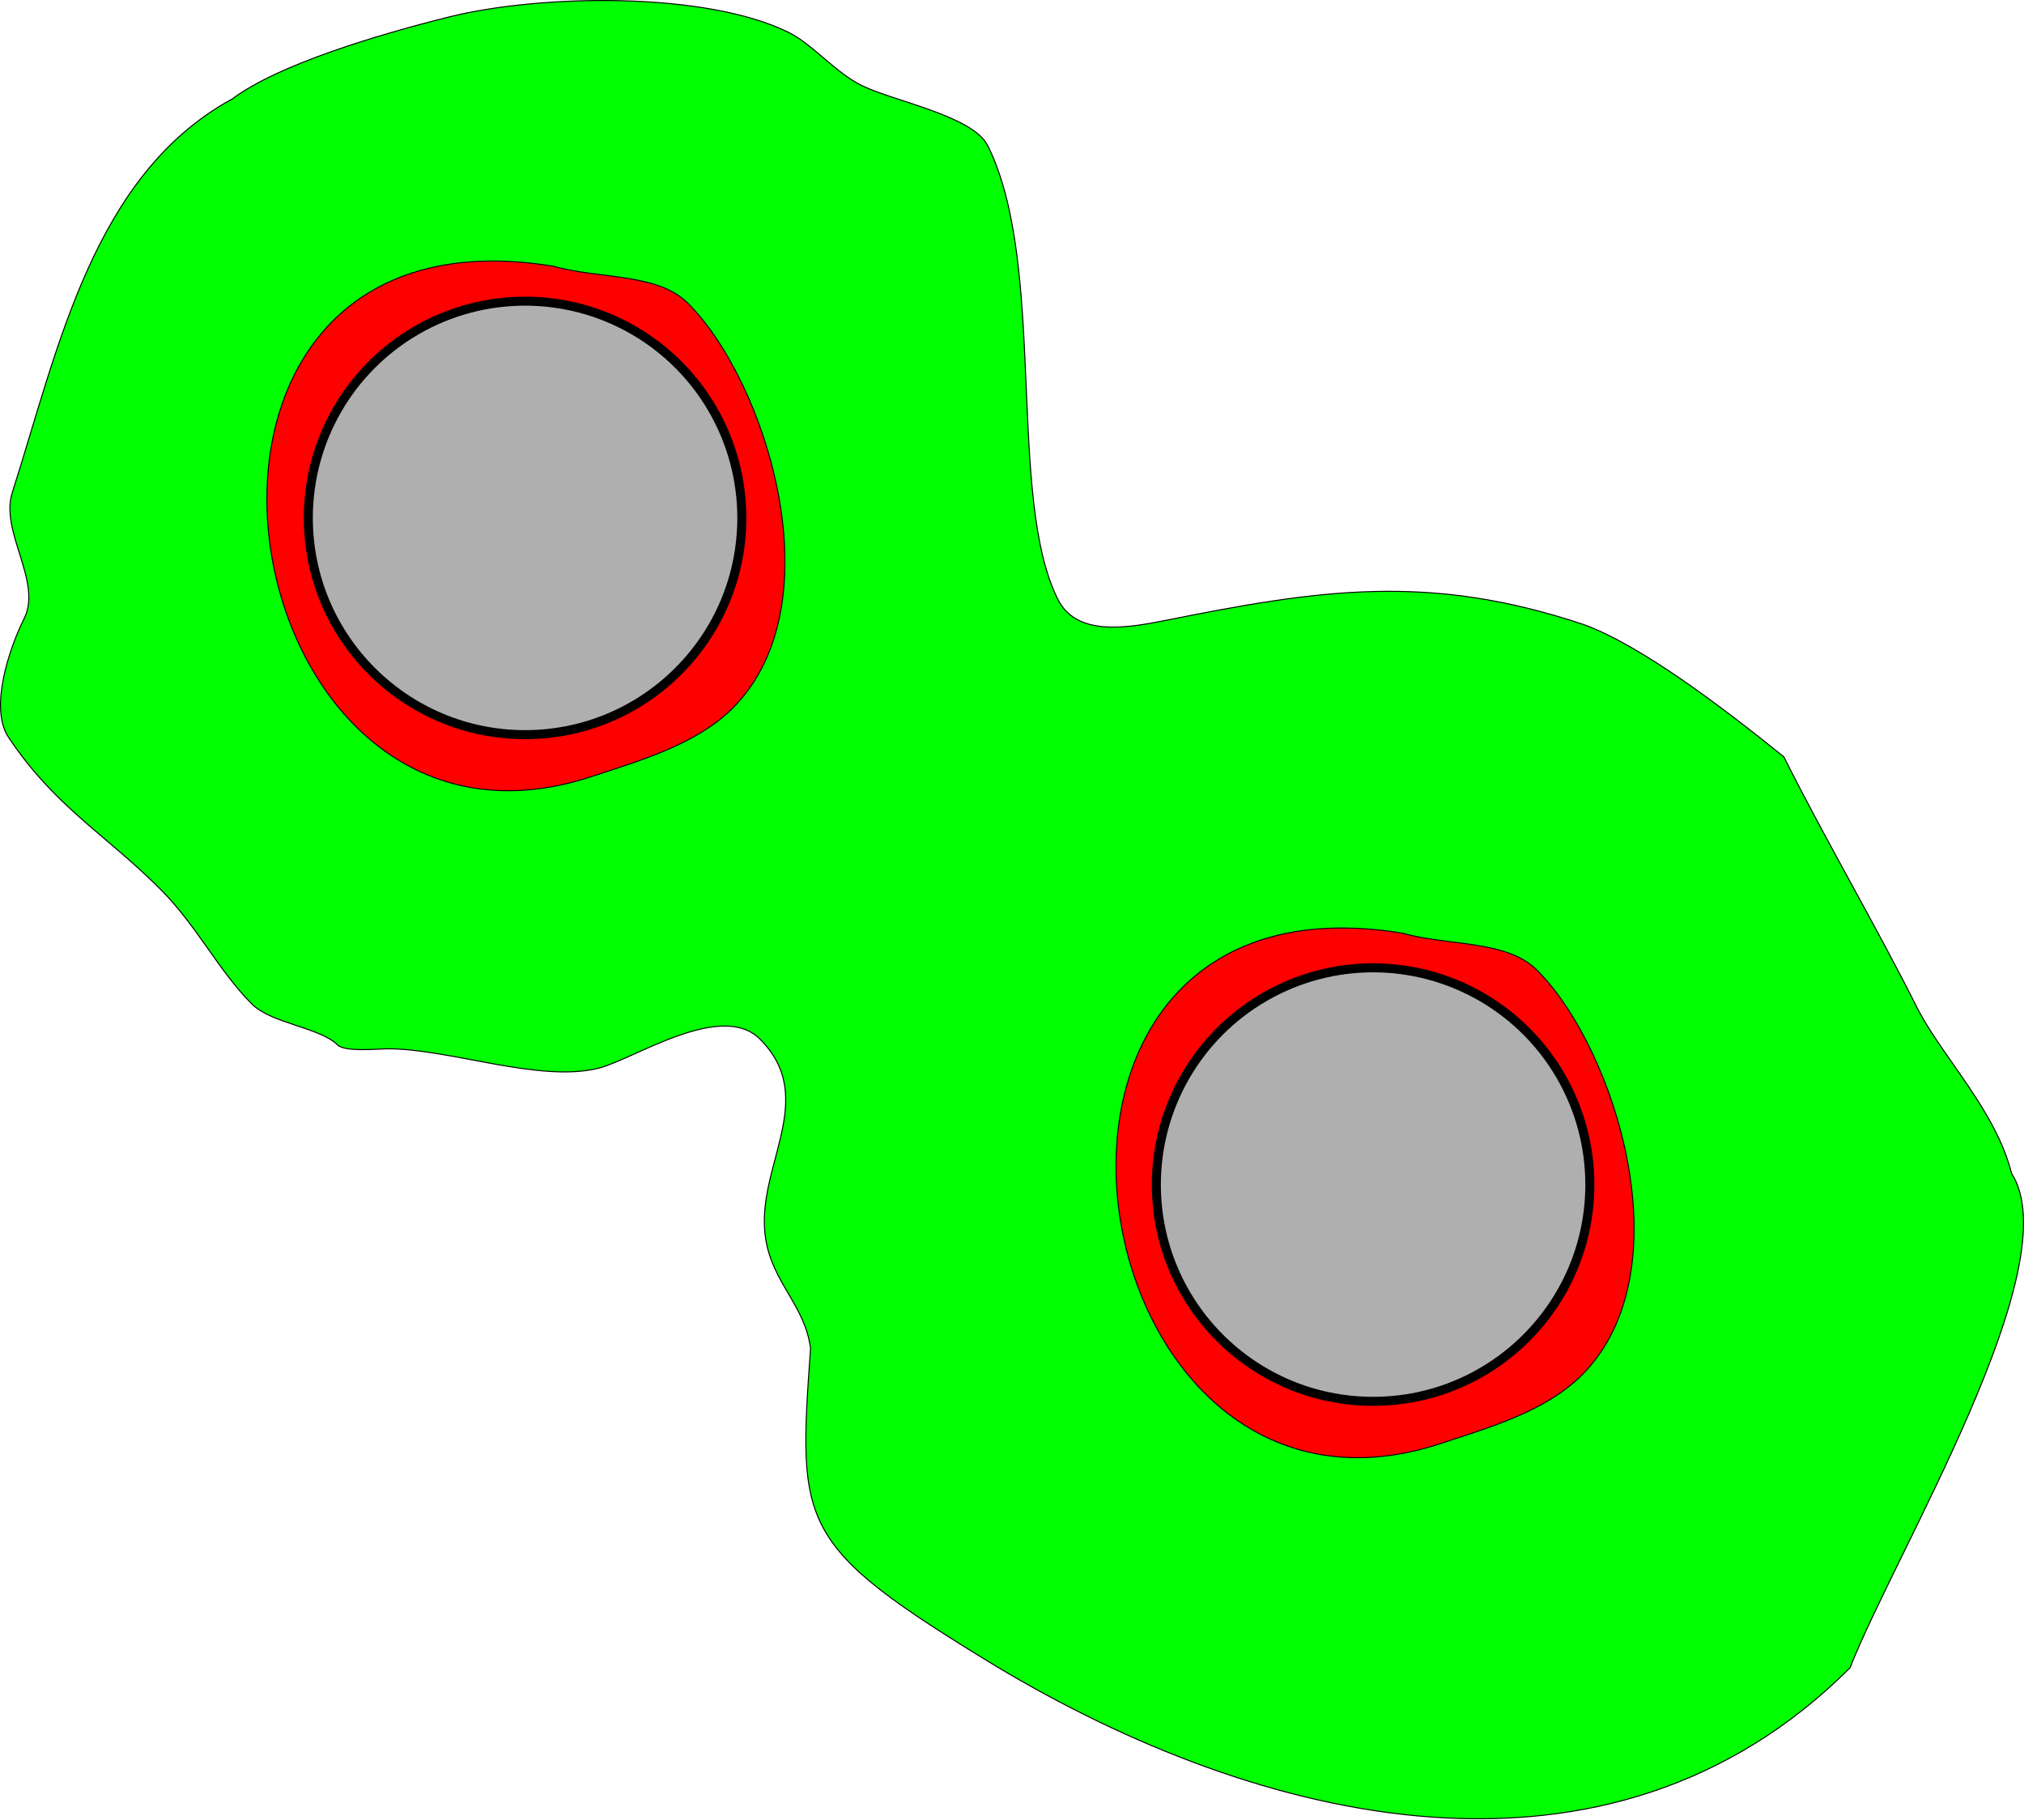
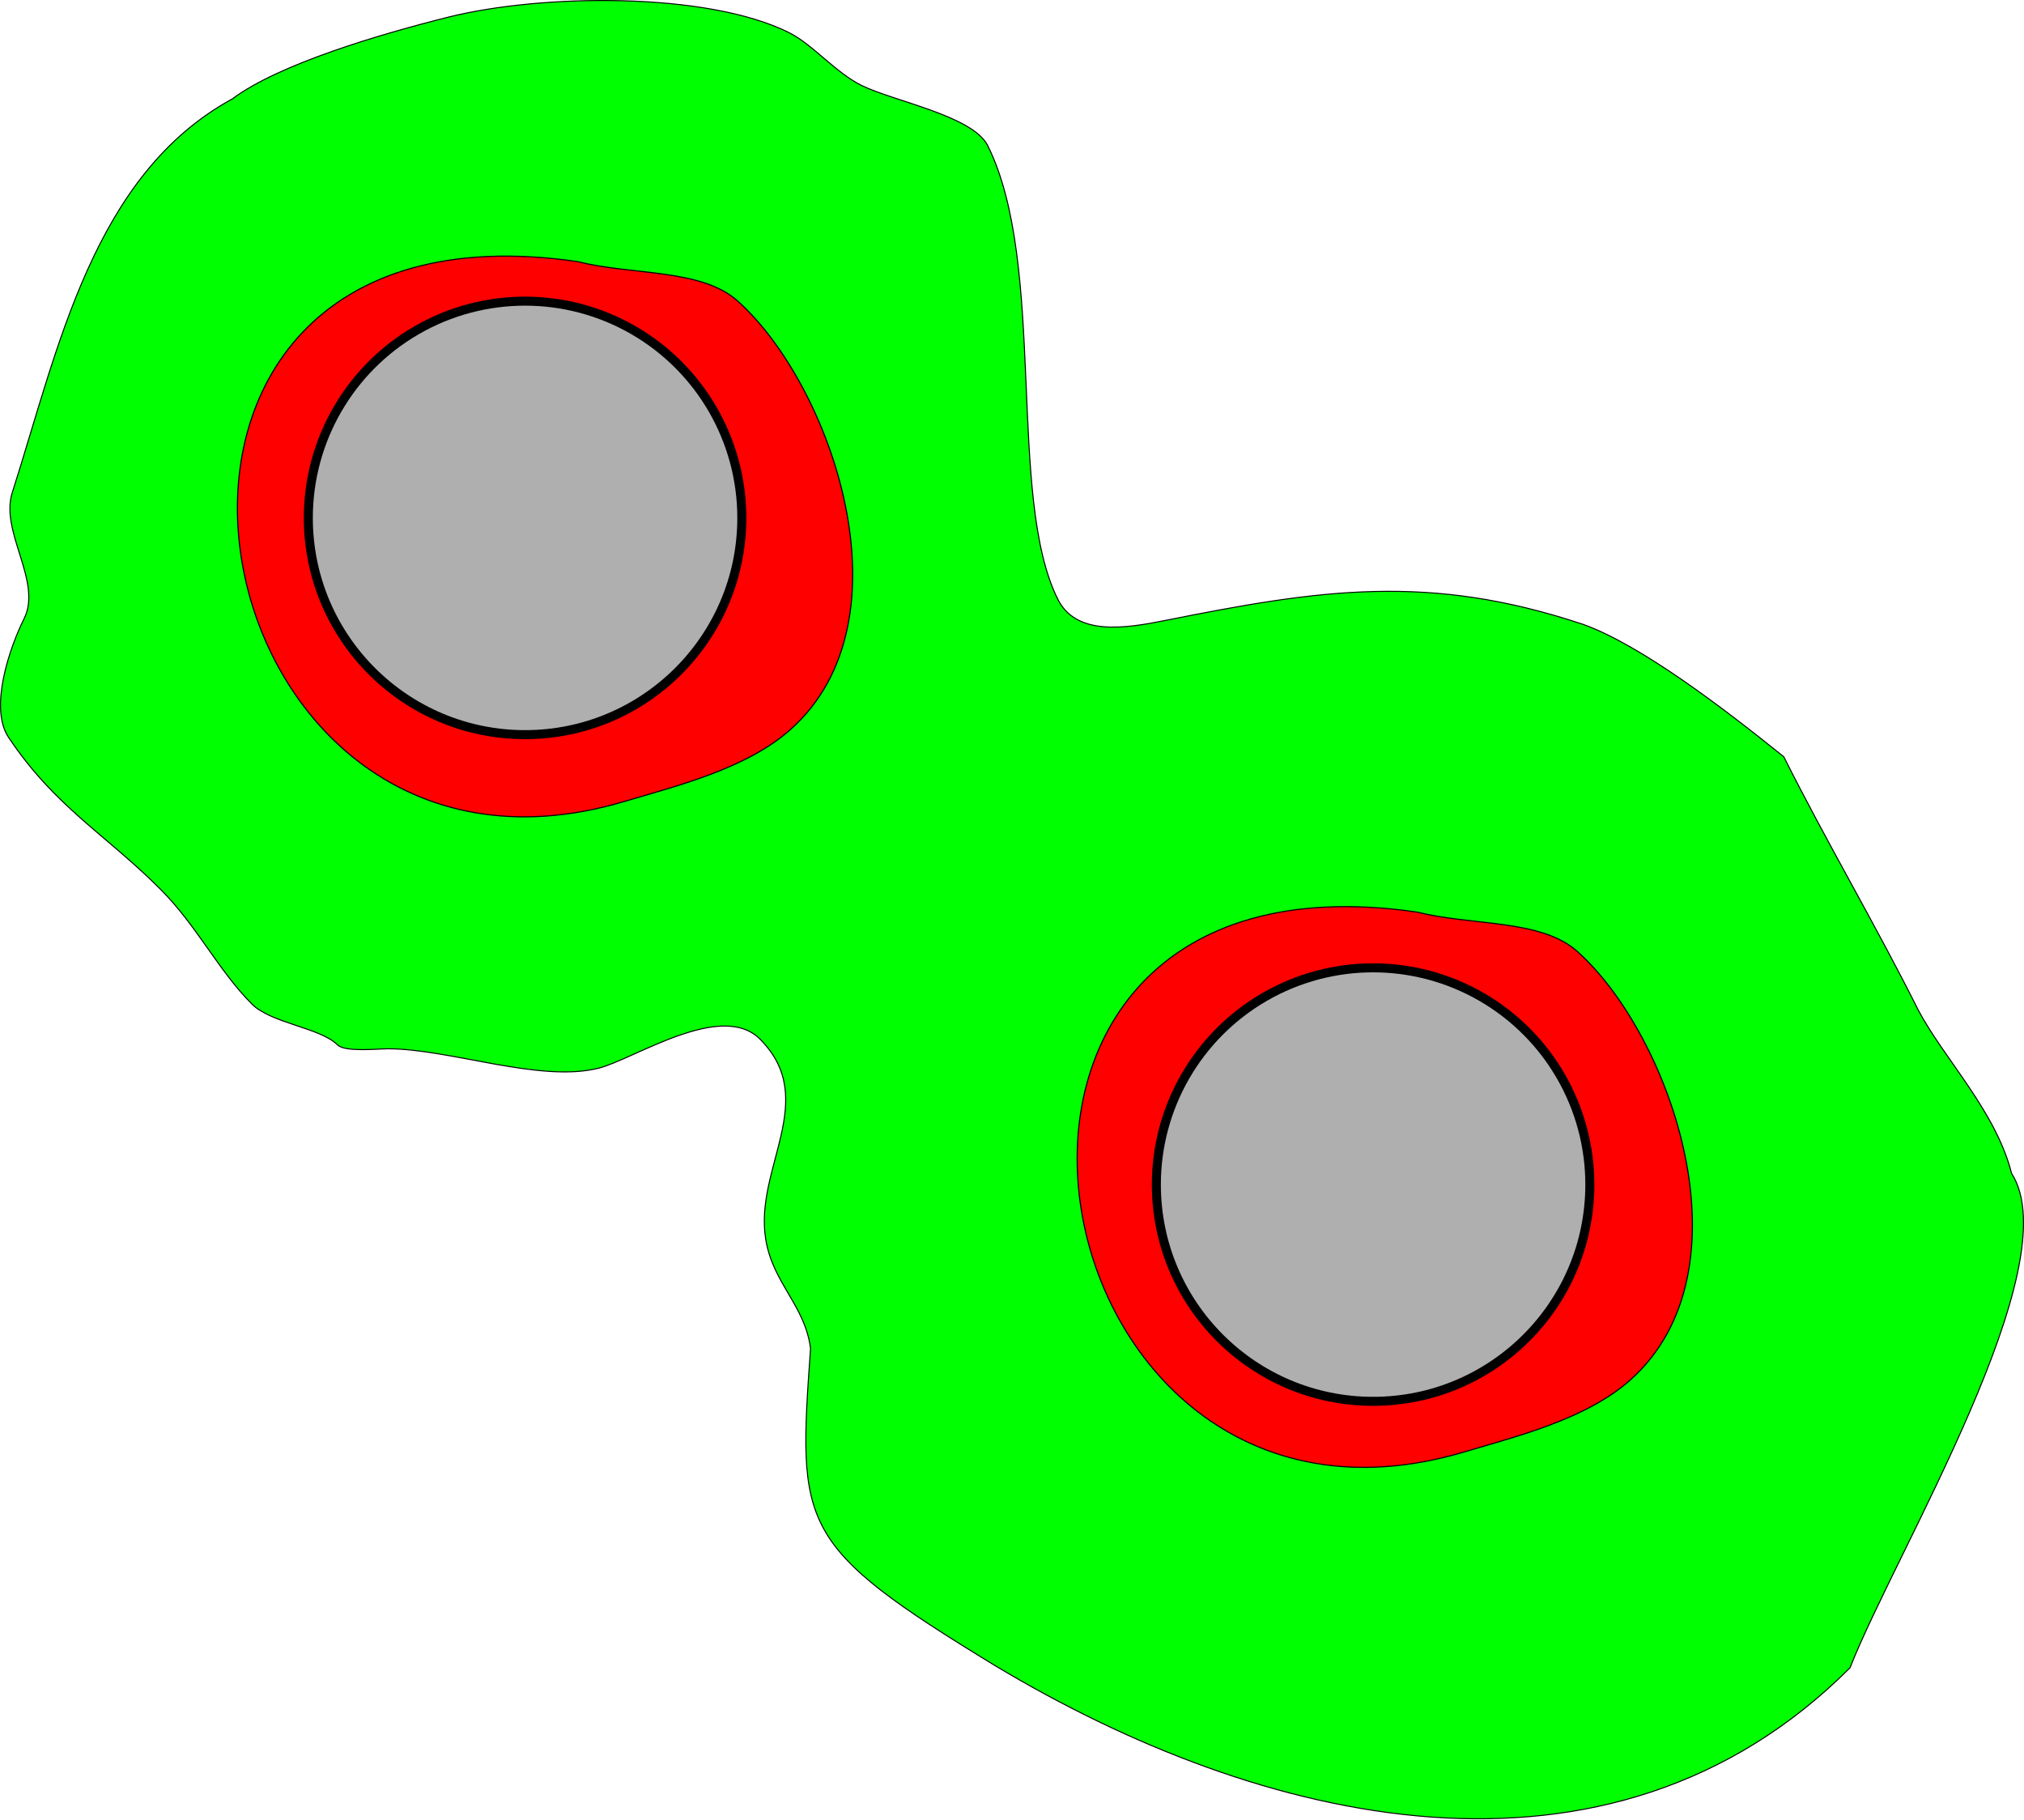
<svg xmlns="http://www.w3.org/2000/svg" version="1.1" width="1983.02" height="1782.43" id="svg3921">
  <defs id="defs3923" />
-   <path style="fill:#00ff00;stroke:#000000;stroke-width:1px;stroke-linecap:butt;stroke-linejoin:miter;stroke-opacity:1" d="M 12.193,482.097 C -0.655,520.641 41.816,569.703 23.636,606.062 9.598,634.138 -10.932,693.433 8.379,722.399 53.769,790.484 103.177,817.197 157.137,871.157 c 35.66,35.66 57.056,79.942 89.636,112.522 19.056,19.056 66.966,23.102 83.915,40.05 7.274,7.274 39.557,3.814 49.586,3.814 60.344,0 148.54,33.43 205.973,19.072 34.737,-8.684 120.388,-66.513 158.294,-28.607 59.283,59.283 -5.914,126.626 5.721,196.437 7.237,43.423 38.605,64.723 43.865,106.801 -12.401,175.251 -13.415,192.276 181.18,310.866 259.772,155.863 600.592,238.556 837.241,1.907 44.415,-113.412 215.837,-394.434 158.294,-484.417 -15.491,-60.998 -65.85,-111.742 -91.543,-160.201 -41.414,-82.828 -90.947,-166.637 -131.594,-247.93 -56.484,-45.497 -138.906,-108.966 -196.437,-129.687 -151.401,-50.467 -257.435,-34.335 -410.038,-3.814 -39.789,7.958 -86.871,15.067 -104.894,-20.979 C 986.324,486.967 1025.845,258.959 967.678,142.624 953.015,113.298 875.063,99.177 843.713,83.502 818.31,70.8 796.159,43.514 773.148,32.009 692.511,-8.31 530.21,-5.952 439.396,16.751 372.95,33.363 273.232,62.704 227.702,96.852 91.295,171.188 57.182,341.375 12.193,482.097 z" id="path3347" />
-   <path style="fill:#ff0000;stroke:#000000;stroke-width:1px;stroke-linecap:butt;stroke-linejoin:miter;stroke-opacity:1" d="M 542.382,260.867 C 111.17,189.822 218.397,881.251 580.525,760.542 625.234,745.639 681.659,729.973 717.84,693.791 819.342,592.29 751.342,374.469 673.976,297.103 644.016,267.144 586.647,273.514 542.382,260.867 z" id="path3349" />
-   <path style="fill:#afafaf;fill-opacity:1;stroke:#000000;stroke-width:8.848;stroke-linecap:butt;stroke-miterlimit:4;stroke-opacity:1;stroke-dasharray:none;stroke-dashoffset:0" id="path3929-2" d="m 726.802,507.865 a 212.362,212.362 0 0 1 -424.723,0 212.362,212.362 0 1 1 424.723,0 z" />
-   <path style="fill:#ff0000;stroke:#000000;stroke-width:1px;stroke-linecap:butt;stroke-linejoin:miter;stroke-opacity:1" d="m 1374.328,914.312 c -431.212,-71.045 -323.985,620.384 38.143,499.675 44.708,-14.903 101.134,-30.569 137.315,-66.75 101.501,-101.501 33.502,-319.322 -43.864,-396.688 -29.959,-29.959 -87.329,-23.589 -131.594,-36.236 z" id="path3349-2" />
-   <path style="fill:#afafaf;fill-opacity:1;stroke:#000000;stroke-width:8.848;stroke-linecap:butt;stroke-miterlimit:4;stroke-opacity:1;stroke-dasharray:none;stroke-dashoffset:0" id="path3929-2-9" d="m 1557.656,1161.044 a 212.362,212.362 0 0 1 -424.723,0 212.362,212.362 0 1 1 424.723,0 z" />
+   <path d="M 12.193,482.097 C -0.655,520.641 41.816,569.703 23.636,606.062 9.598,634.138 -10.932,693.433 8.379,722.399 53.769,790.484 103.177,817.197 157.137,871.157 c 35.66,35.66 57.056,79.942 89.636,112.522 19.056,19.056 66.966,23.102 83.915,40.05 7.274,7.274 39.557,3.814 49.586,3.814 60.344,0 148.54,33.43 205.973,19.072 34.737,-8.684 120.388,-66.513 158.294,-28.607 59.283,59.283 -5.914,126.626 5.721,196.437 7.237,43.423 38.605,64.723 43.865,106.801 -12.401,175.251 -13.415,192.276 181.18,310.866 259.772,155.863 600.592,238.556 837.241,1.907 44.415,-113.412 215.837,-394.434 158.294,-484.417 -15.491,-60.998 -65.85,-111.742 -91.543,-160.201 -41.414,-82.828 -90.947,-166.637 -131.594,-247.93 -56.484,-45.497 -138.906,-108.966 -196.437,-129.687 -151.401,-50.467 -257.435,-34.335 -410.038,-3.814 -39.789,7.958 -86.871,15.067 -104.894,-20.979 C 986.324,486.967 1025.845,258.959 967.678,142.624 953.015,113.298 875.063,99.177 843.713,83.502 818.31,70.8 796.159,43.514 773.148,32.009 692.511,-8.31 530.21,-5.952 439.396,16.751 372.95,33.363 273.232,62.704 227.702,96.852 91.295,171.188 57.182,341.375 12.193,482.097 z" id="path3347" style="fill:#00ff00;stroke:#000000;stroke-width:1px;stroke-linecap:butt;stroke-linejoin:miter;stroke-opacity:1" />
+   <path d="m 566.219,256.358 c -512.124,-75.206 -384.777,656.715 45.3,528.936 53.097,-15.775 120.111,-32.359 163.081,-70.659 120.547,-107.446 39.788,-338.022 -52.095,-419.919 -35.581,-31.714 -103.715,-24.97 -156.286,-38.358 z" id="path3349-2-5" style="fill:#ff0000;stroke:#000000;stroke-width:1.121px;stroke-linecap:butt;stroke-linejoin:miter;stroke-opacity:1" />
+   <path d="m 726.802,507.865 a 212.362,212.362 0 0 1 -424.723,0 212.362,212.362 0 1 1 424.723,0 z" id="path3929-2" style="fill:#afafaf;fill-opacity:1;stroke:#000000;stroke-width:8.848;stroke-linecap:butt;stroke-miterlimit:4;stroke-opacity:1;stroke-dasharray:none;stroke-dashoffset:0" />
+   <path d="m 1388.953,893.695 c -512.124,-75.206 -384.777,656.715 45.3,528.936 53.097,-15.775 120.111,-32.359 163.081,-70.659 120.547,-107.446 39.788,-338.022 -52.095,-419.919 -35.581,-31.714 -103.715,-24.97 -156.286,-38.358 z" id="path3349-2" style="fill:#ff0000;stroke:#000000;stroke-width:1.121px;stroke-linecap:butt;stroke-linejoin:miter;stroke-opacity:1" />
+   <path d="m 1557.656,1161.044 a 212.362,212.362 0 0 1 -424.723,0 212.362,212.362 0 1 1 424.723,0 z" id="path3929-2-9" style="fill:#afafaf;fill-opacity:1;stroke:#000000;stroke-width:8.848;stroke-linecap:butt;stroke-miterlimit:4;stroke-opacity:1;stroke-dasharray:none;stroke-dashoffset:0" />
</svg>
